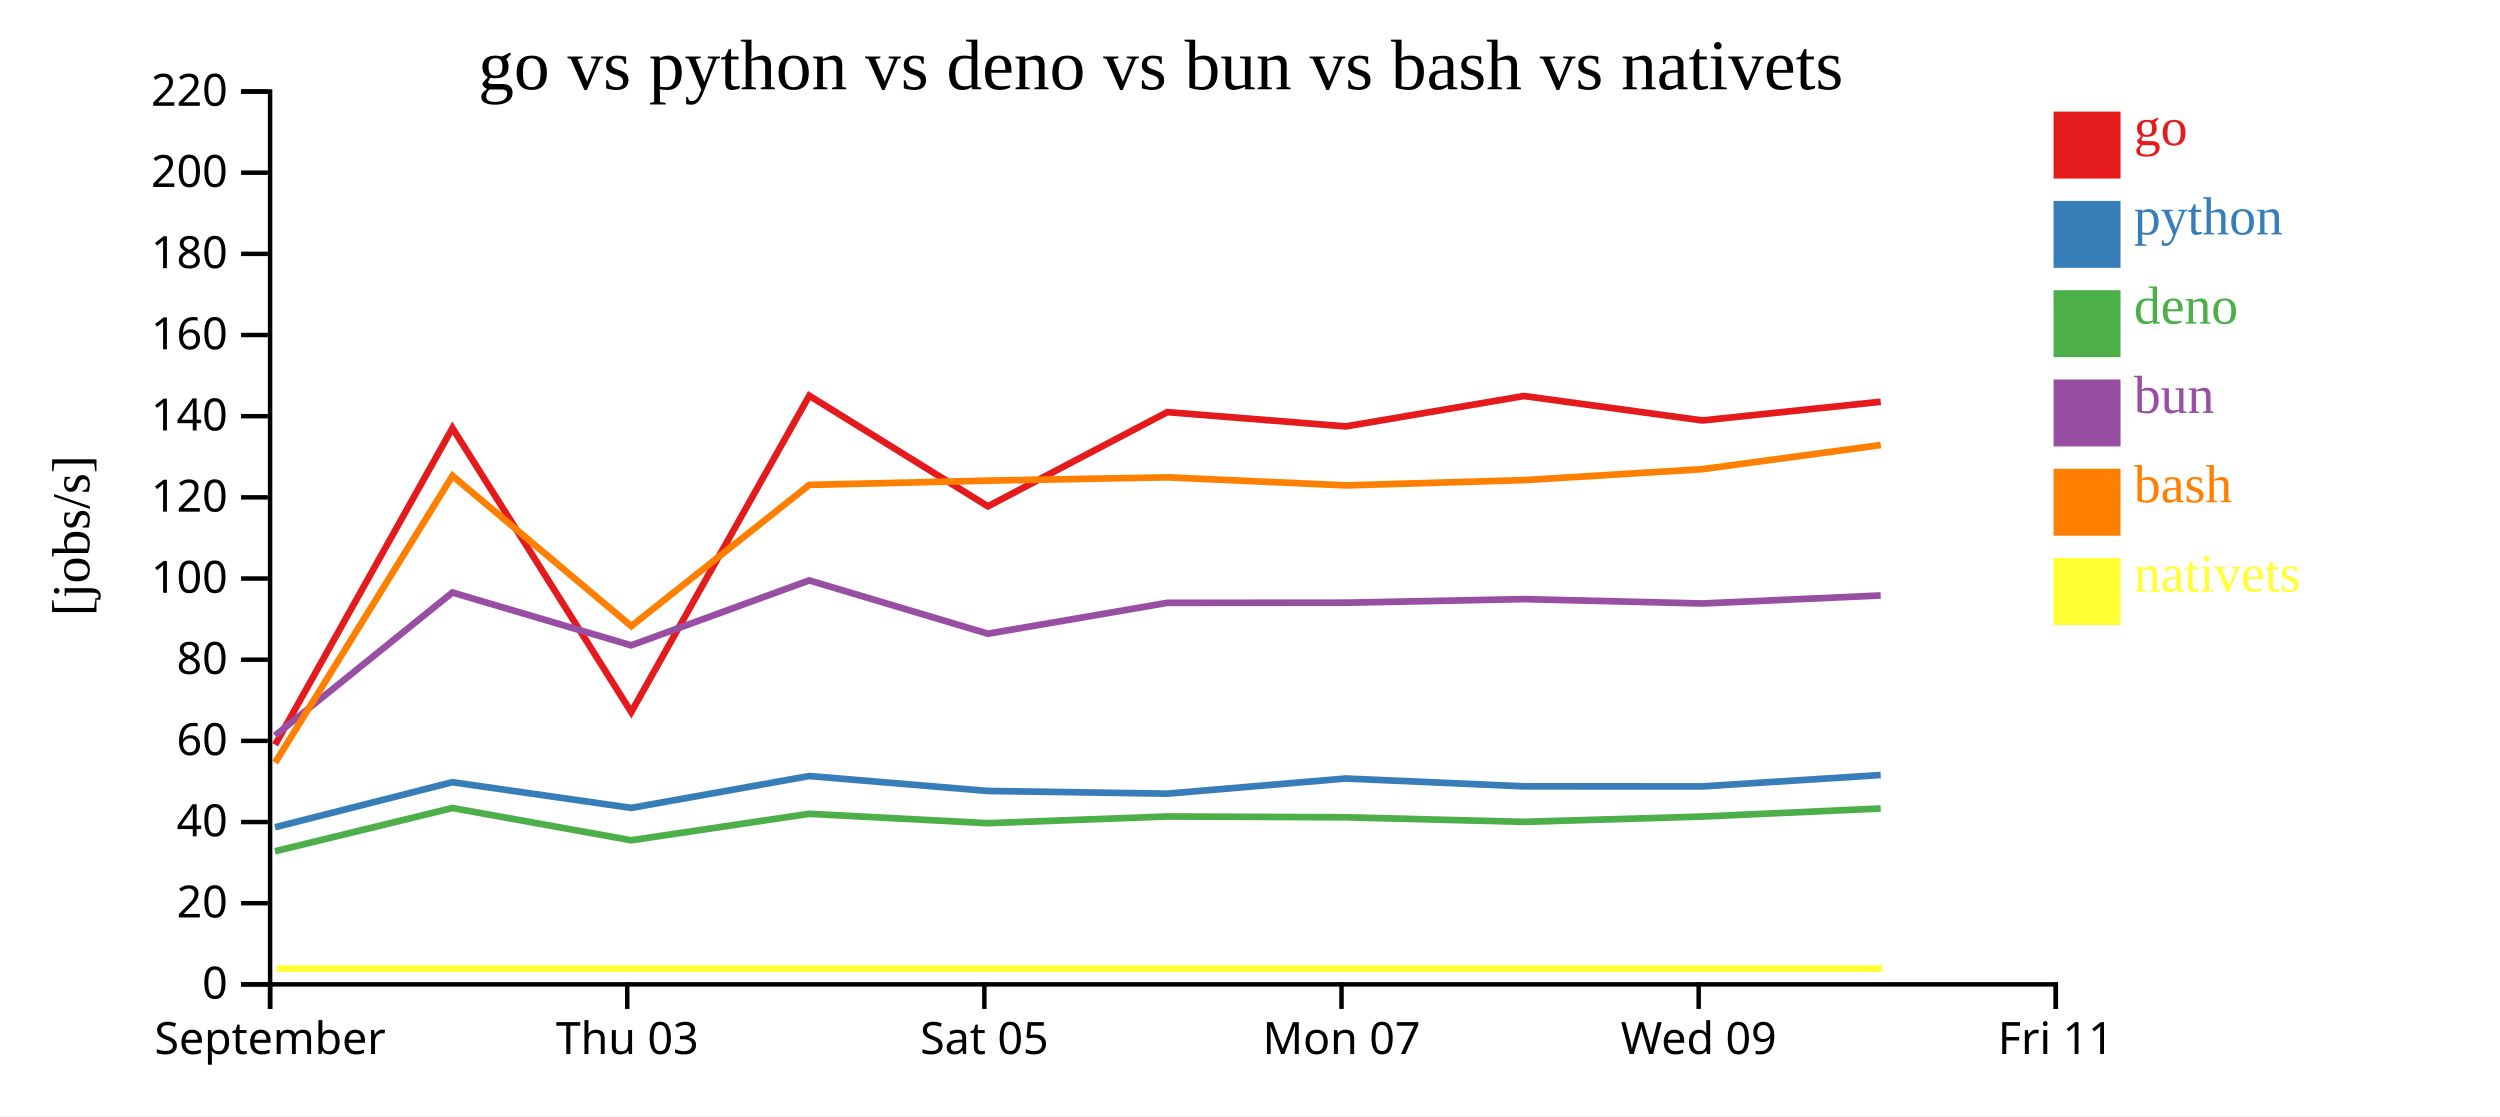
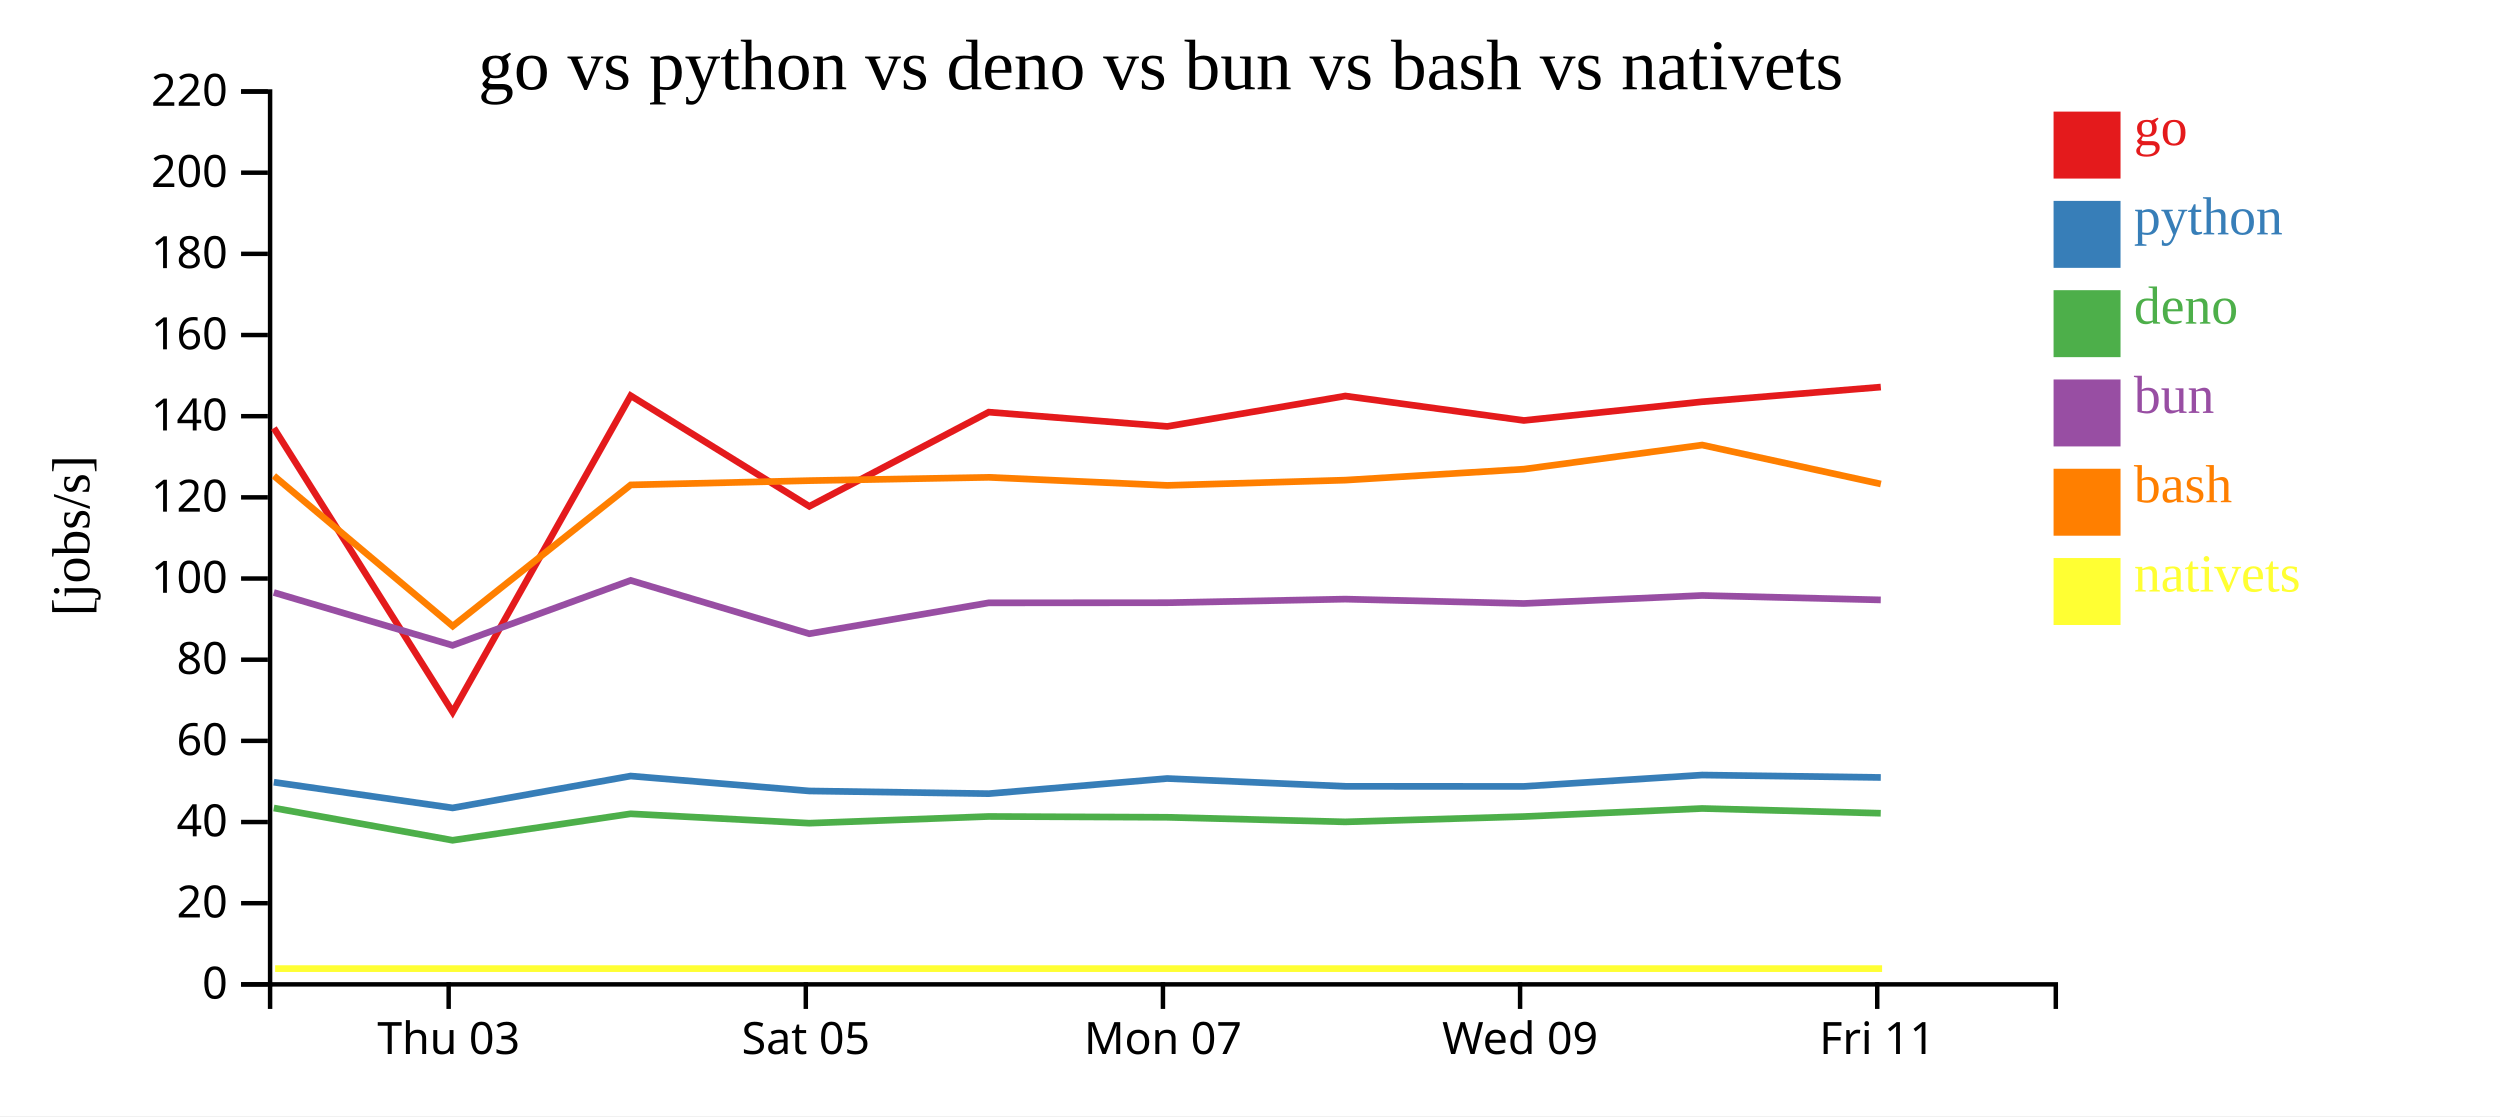
<svg xmlns="http://www.w3.org/2000/svg" width="560" height="250">
  <rect width="100%" height="100%" fill="white" />
  <g transform="translate(60,20)">
    <g transform="translate(0,200)" fill="none" font-size="10" font-family="sans-serif" text-anchor="middle">
      <path class="domain" stroke="currentColor" d="M0.5,6V0.5H400.5V6" />
-       <g class="tick" opacity="1" transform="translate(0.5,0)">
-         <line stroke="currentColor" y2="6" />
-         <text fill="currentColor" y="9" dy="0.71em">September</text>
-       </g>
-       <g class="tick" opacity="1" transform="translate(80.5,0)">
+       <g class="tick" opacity="1" transform="translate(40.5,0)">
        <line stroke="currentColor" y2="6" />
        <text fill="currentColor" y="9" dy="0.71em">Thu 03</text>
      </g>
-       <g class="tick" opacity="1" transform="translate(160.5,0)">
+       <g class="tick" opacity="1" transform="translate(120.5,0)">
        <line stroke="currentColor" y2="6" />
        <text fill="currentColor" y="9" dy="0.71em">Sat 05</text>
      </g>
-       <g class="tick" opacity="1" transform="translate(240.5,0)">
+       <g class="tick" opacity="1" transform="translate(200.5,0)">
        <line stroke="currentColor" y2="6" />
        <text fill="currentColor" y="9" dy="0.71em">Mon 07</text>
      </g>
-       <g class="tick" opacity="1" transform="translate(320.5,0)">
+       <g class="tick" opacity="1" transform="translate(280.5,0)">
        <line stroke="currentColor" y2="6" />
        <text fill="currentColor" y="9" dy="0.71em">Wed 09</text>
      </g>
-       <g class="tick" opacity="1" transform="translate(400.5,0)">
+       <g class="tick" opacity="1" transform="translate(360.5,0)">
        <line stroke="currentColor" y2="6" />
        <text fill="currentColor" y="9" dy="0.71em">Fri 11</text>
      </g>
    </g>
    <g fill="none" font-size="10" font-family="sans-serif" text-anchor="end">
      <path class="domain" stroke="currentColor" d="M-6,200.5H0.5V0.5H-6" />
      <g class="tick" opacity="1" transform="translate(0,200.5)">
        <line stroke="currentColor" x2="-6" />
        <text fill="currentColor" x="-9" dy="0.32em">0</text>
      </g>
      <g class="tick" opacity="1" transform="translate(0,182.3182)">
        <line stroke="currentColor" x2="-6" />
        <text fill="currentColor" x="-9" dy="0.32em">20</text>
      </g>
      <g class="tick" opacity="1" transform="translate(0,164.1364)">
        <line stroke="currentColor" x2="-6" />
        <text fill="currentColor" x="-9" dy="0.32em">40</text>
      </g>
      <g class="tick" opacity="1" transform="translate(0,145.9545)">
        <line stroke="currentColor" x2="-6" />
        <text fill="currentColor" x="-9" dy="0.32em">60</text>
      </g>
      <g class="tick" opacity="1" transform="translate(0,127.7727)">
        <line stroke="currentColor" x2="-6" />
        <text fill="currentColor" x="-9" dy="0.32em">80</text>
      </g>
      <g class="tick" opacity="1" transform="translate(0,109.5909)">
        <line stroke="currentColor" x2="-6" />
        <text fill="currentColor" x="-9" dy="0.32em">100</text>
      </g>
      <g class="tick" opacity="1" transform="translate(0,91.40909)">
        <line stroke="currentColor" x2="-6" />
        <text fill="currentColor" x="-9" dy="0.32em">120</text>
      </g>
      <g class="tick" opacity="1" transform="translate(0,73.22727)">
        <line stroke="currentColor" x2="-6" />
        <text fill="currentColor" x="-9" dy="0.32em">140</text>
      </g>
      <g class="tick" opacity="1" transform="translate(0,55.04545)">
        <line stroke="currentColor" x2="-6" />
        <text fill="currentColor" x="-9" dy="0.32em">160</text>
      </g>
      <g class="tick" opacity="1" transform="translate(0,36.86364)">
        <line stroke="currentColor" x2="-6" />
        <text fill="currentColor" x="-9" dy="0.32em">180</text>
      </g>
      <g class="tick" opacity="1" transform="translate(0,18.68182)">
        <line stroke="currentColor" x2="-6" />
        <text fill="currentColor" x="-9" dy="0.32em">200</text>
      </g>
      <g class="tick" opacity="1" transform="translate(0,0.5)">
        <line stroke="currentColor" x2="-6" />
        <text fill="currentColor" x="-9" dy="0.32em">220</text>
      </g>
    </g>
    <text text-anchor="middle" style="font-size: 12px" transform="rotate(-90)" y="-40" x="-100">[jobs/s]</text>
    <text text-anchor="middle" style="font-size: 16px" y="0" x="200">go vs python vs deno vs bun vs bash vs nativets</text>
-     <path class="line" fill="none" stroke="#e41a1c" stroke-width="1.5" d="M1.628,146.835L41.346,75.892L81.397,139.507L121.275,68.638L161.283,93.418L201.473,72.319L241.451,75.518L281.351,68.704L321.335,74.183L361.282,69.991" />
-     <path class="line" fill="none" stroke="#377eb8" stroke-width="1.5" d="M1.611,165.297L41.338,155.213L81.382,160.973L121.268,153.83L161.273,157.175L201.466,157.78L241.443,154.386L281.344,156.138L321.327,156.155L361.275,153.608" />
-     <path class="line" fill="none" stroke="#4daf4a" stroke-width="1.5" d="M1.6,170.682L41.33,160.993L81.372,168.222L121.26,162.291L161.265,164.394L201.457,162.891L241.435,163.072L281.335,164.099L321.319,162.909L361.267,161.1" />
-     <path class="line" fill="none" stroke="#984ea3" stroke-width="1.5" d="M1.605,144.77L41.333,112.722L81.376,124.557L121.263,110.009L161.268,121.953L201.46,115.038L241.438,115.006L281.338,114.204L321.322,115.181L361.27,113.387" />
-     <path class="line" fill="none" stroke="#ff7f00" stroke-width="1.5" d="M1.646,150.817L41.354,86.583L81.408,120.252L121.283,88.619L161.291,87.663L201.481,86.922L241.459,88.728L281.359,87.551L321.343,85.092L361.29,79.686" />
-     <path class="line" fill="none" stroke="#ffff33" stroke-width="1.5" d="M1.925,196.97L41.632,196.97L81.686,196.97L121.562,196.97L161.569,196.97L201.76,196.97L241.737,196.97L281.638,196.97L321.621,196.97L361.568,196.97" />
+     <path class="line" fill="none" stroke="#e41a1c" stroke-width="1.5" d="M1.346,75.892L41.397,139.507L81.275,68.638L121.283,93.418L161.473,72.319L201.451,75.518L241.351,68.704L281.335,74.183L321.282,69.991L361.303,66.702" />
+     <path class="line" fill="none" stroke="#377eb8" stroke-width="1.5" d="M1.338,155.213L41.382,160.973L81.268,153.83L121.273,157.175L161.466,157.78L201.443,154.386L241.344,156.138L281.327,156.155L321.275,153.608L361.296,154.151" />
+     <path class="line" fill="none" stroke="#4daf4a" stroke-width="1.5" d="M1.33,160.993L41.372,168.222L81.26,162.291L121.265,164.394L161.457,162.891L201.435,163.072L241.335,164.099L281.319,162.909L321.267,161.1L361.288,162.165" />
+     <path class="line" fill="none" stroke="#984ea3" stroke-width="1.5" d="M1.333,112.722L41.376,124.557L81.263,110.009L121.268,121.953L161.46,115.038L201.438,115.006L241.338,114.204L281.322,115.181L321.27,113.387L361.291,114.382" />
+     <path class="line" fill="none" stroke="#ff7f00" stroke-width="1.5" d="M1.354,86.583L41.408,120.252L81.283,88.619L121.291,87.663L161.481,86.922L201.459,88.728L241.359,87.551L281.343,85.092L321.29,79.686L361.311,88.414" />
+     <path class="line" fill="none" stroke="#ffff33" stroke-width="1.5" d="M1.632,196.97L41.686,196.97L81.562,196.97L121.569,196.97L161.76,196.97L201.737,196.97L241.638,196.97L281.621,196.97L321.568,196.97L361.59,196.97" />
    <rect class="dot" x="400" y="5" width="15" height="15" style="fill: #e41a1c;" />
    <rect class="dot" x="400" y="25" width="15" height="15" style="fill: #377eb8;" />
    <rect class="dot" x="400" y="45" width="15" height="15" style="fill: #4daf4a;" />
    <rect class="dot" x="400" y="65" width="15" height="15" style="fill: #984ea3;" />
    <rect class="dot" x="400" y="85" width="15" height="15" style="fill: #ff7f00;" />
    <rect class="dot" x="400" y="105" width="15" height="15" style="fill: #ffff33;" />
    <text class="label" x="418" y="12.5" style="fill: #e41a1c; alignment-baseline: middle;" text-anchor="left">go</text>
    <text class="label" x="418" y="32.5" style="fill: #377eb8; alignment-baseline: middle;" text-anchor="left">python</text>
    <text class="label" x="418" y="52.5" style="fill: #4daf4a; alignment-baseline: middle;" text-anchor="left">deno</text>
    <text class="label" x="418" y="72.5" style="fill: #984ea3; alignment-baseline: middle;" text-anchor="left">bun</text>
    <text class="label" x="418" y="92.5" style="fill: #ff7f00; alignment-baseline: middle;" text-anchor="left">bash</text>
    <text class="label" x="418" y="112.5" style="fill: #ffff33; alignment-baseline: middle;" text-anchor="left">nativets</text>
  </g>
</svg>
